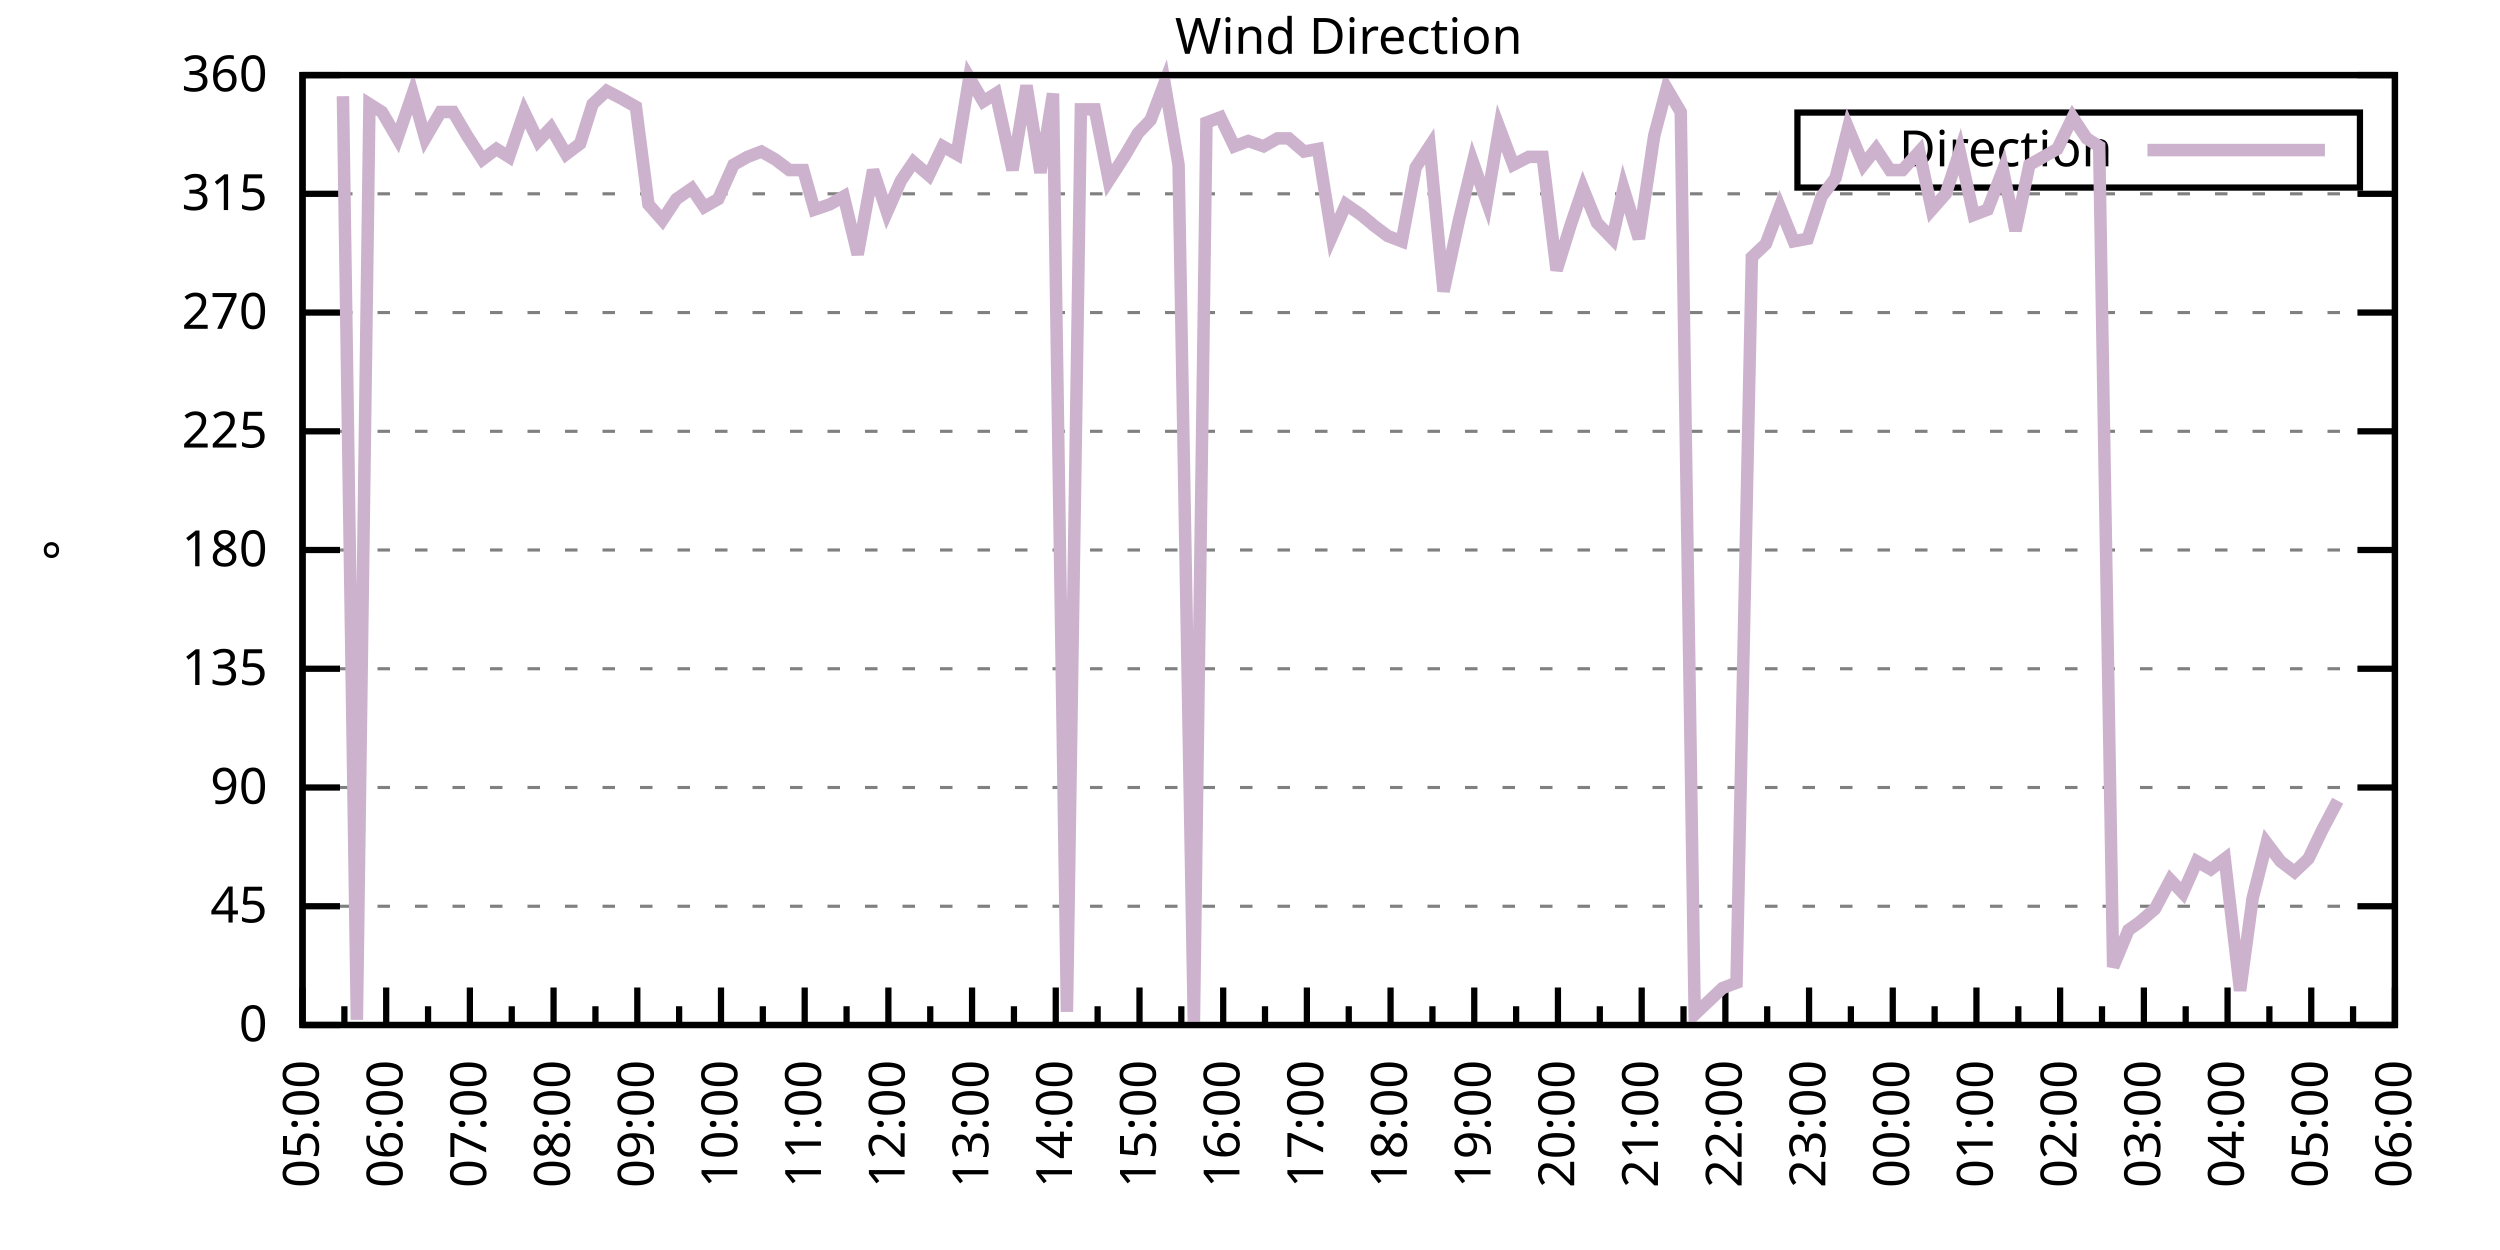
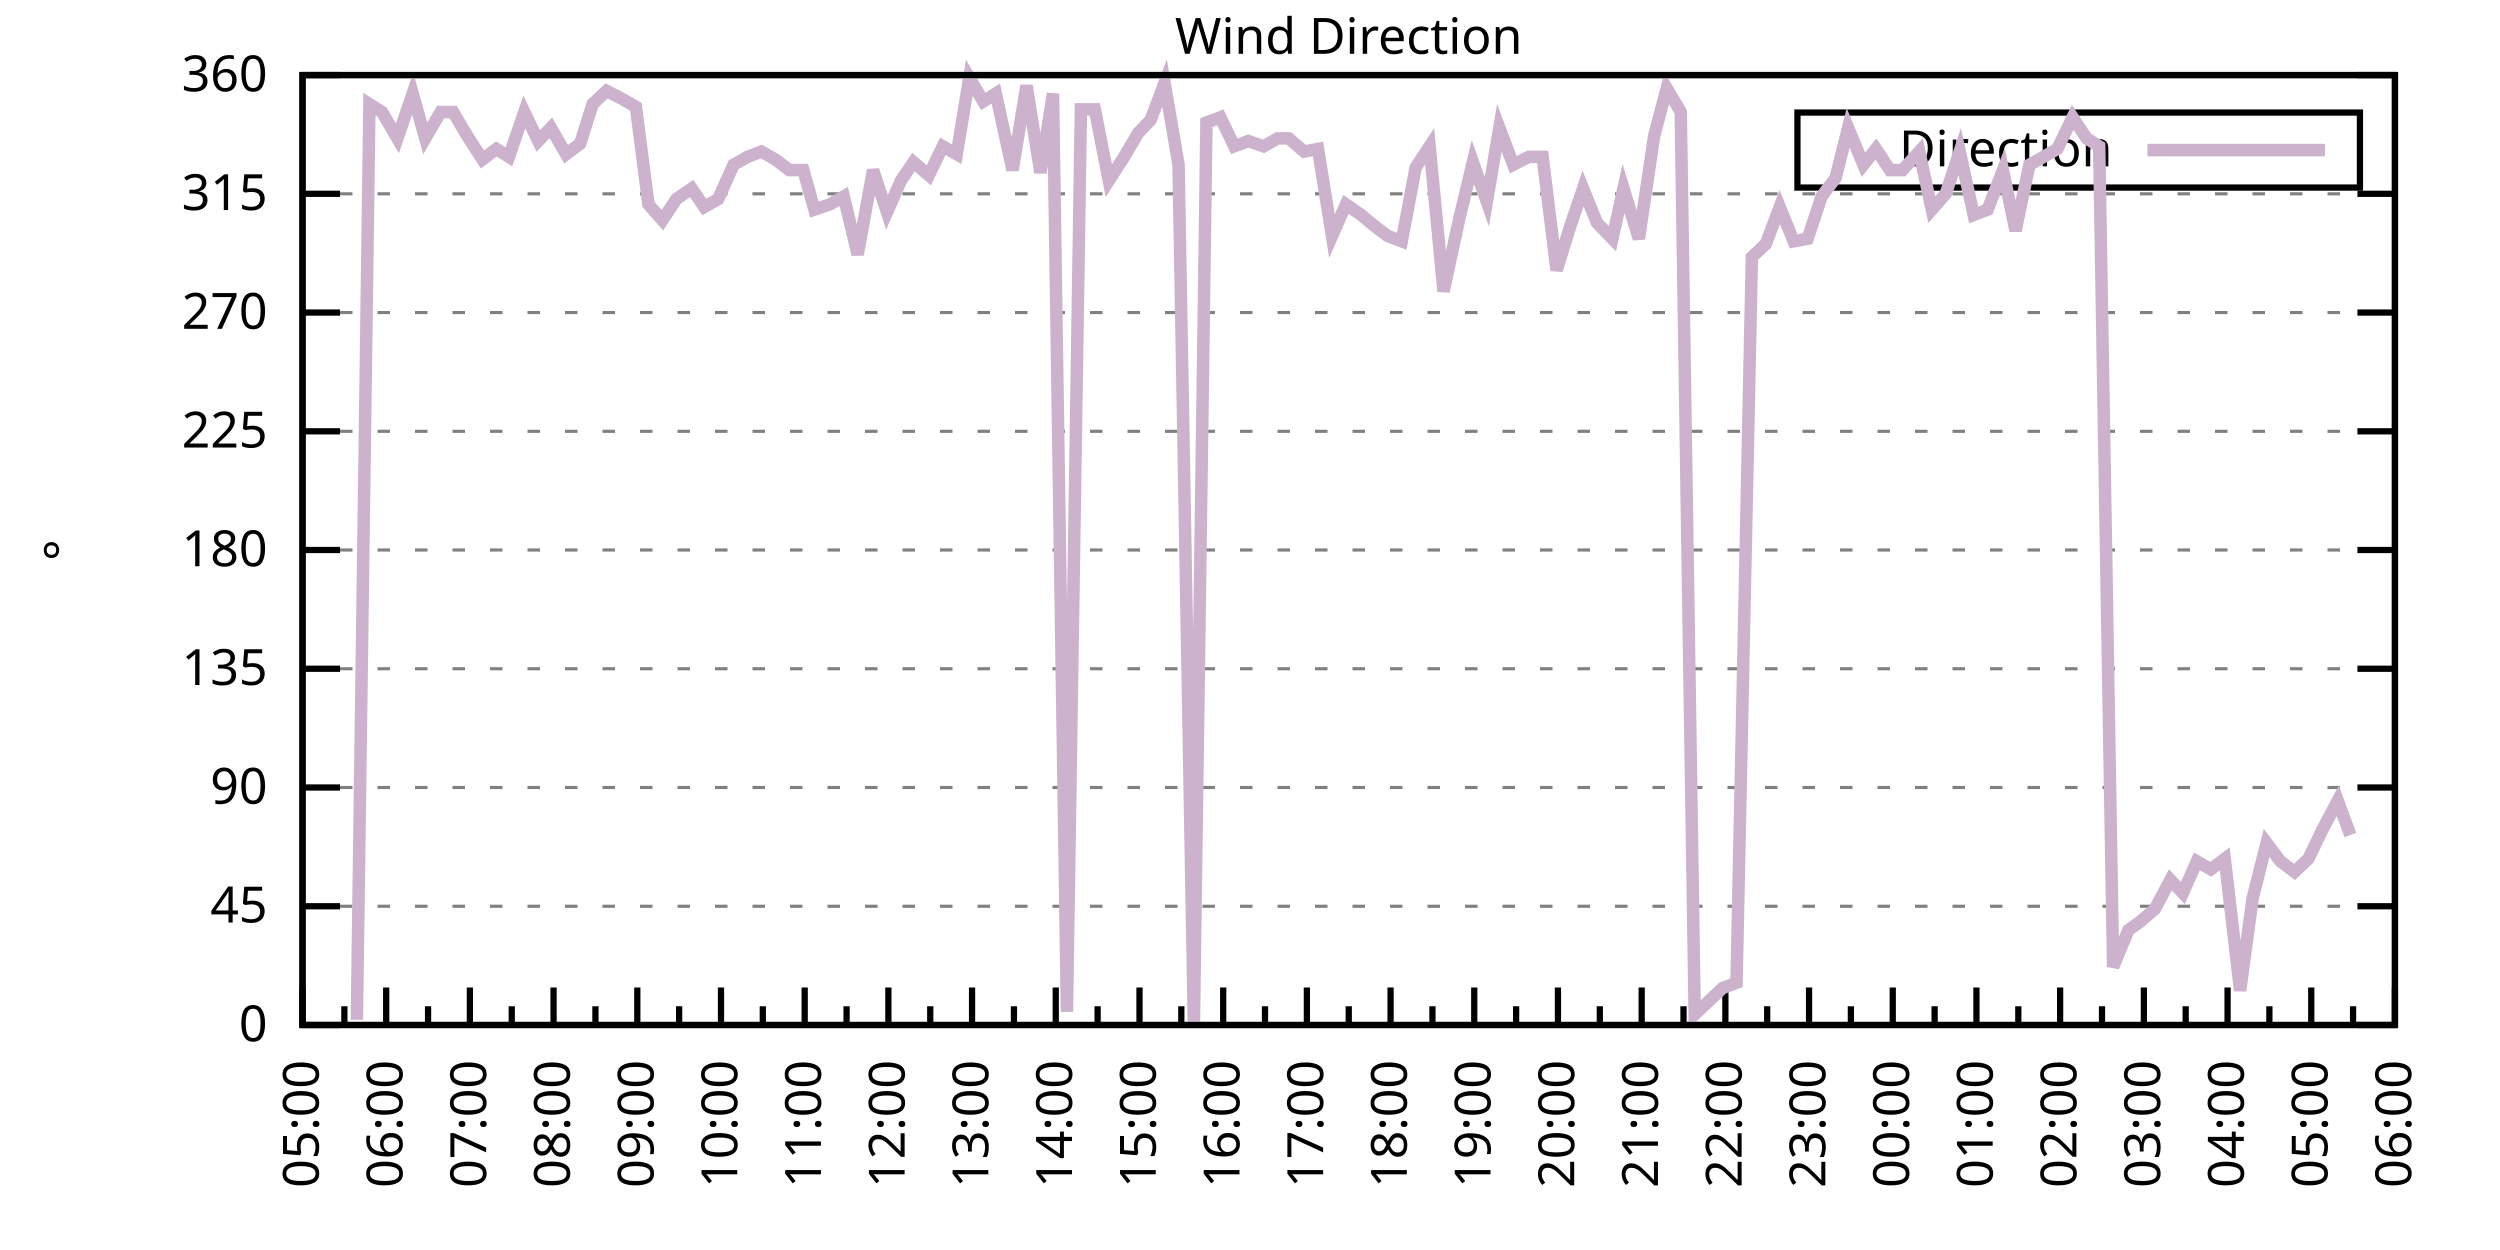
<svg xmlns="http://www.w3.org/2000/svg" xmlns:xlink="http://www.w3.org/1999/xlink" width="400" height="200" viewBox="0 0 400 200">
  <g id="gnuplot_canvas">
    <rect x="0" y="0" width="400" height="200" fill="none" />
    <defs>
      <circle id="gpDot" r="0.5" stroke-width="0.5" stroke="currentColor" />
      <path id="gpPt0" stroke-width="0.333" stroke="currentColor" d="M-1,0 h2 M0,-1 v2" />
      <path id="gpPt1" stroke-width="0.333" stroke="currentColor" d="M-1,-1 L1,1 M1,-1 L-1,1" />
      <path id="gpPt2" stroke-width="0.333" stroke="currentColor" d="M-1,0 L1,0 M0,-1 L0,1 M-1,-1 L1,1 M-1,1 L1,-1" />
      <rect id="gpPt3" stroke-width="0.333" stroke="currentColor" x="-1" y="-1" width="2" height="2" />
      <rect id="gpPt4" stroke-width="0.333" stroke="currentColor" fill="currentColor" x="-1" y="-1" width="2" height="2" />
      <circle id="gpPt5" stroke-width="0.333" stroke="currentColor" cx="0" cy="0" r="1" />
      <use xlink:href="#gpPt5" id="gpPt6" fill="currentColor" stroke="none" />
      <path id="gpPt7" stroke-width="0.333" stroke="currentColor" d="M0,-1.33 L-1.33,0.67 L1.33,0.67 z" />
      <use xlink:href="#gpPt7" id="gpPt8" fill="currentColor" stroke="none" />
      <use xlink:href="#gpPt7" id="gpPt9" stroke="currentColor" transform="rotate(180)" />
      <use xlink:href="#gpPt9" id="gpPt10" fill="currentColor" stroke="none" />
      <use xlink:href="#gpPt3" id="gpPt11" stroke="currentColor" transform="rotate(45)" />
      <use xlink:href="#gpPt11" id="gpPt12" fill="currentColor" stroke="none" />
      <path id="gpPt13" stroke-width="0.333" stroke="currentColor" d="M0,1.330 L1.265,0.411 L0.782,-1.067 L-0.782,-1.076 L-1.265,0.411 z" />
      <use xlink:href="#gpPt13" id="gpPt14" fill="currentColor" stroke="none" />
      <filter id="textbox" filterUnits="objectBoundingBox" x="0" y="0" height="1" width="1">
        <feFlood flood-color="white" flood-opacity="1" result="bgnd" />
        <feComposite in="SourceGraphic" in2="bgnd" operator="atop" />
      </filter>
      <filter id="greybox" filterUnits="objectBoundingBox" x="0" y="0" height="1" width="1">
        <feFlood flood-color="lightgrey" flood-opacity="1" result="grey" />
        <feComposite in="SourceGraphic" in2="grey" operator="atop" />
      </filter>
    </defs>
    <g fill="none" color="white" stroke="currentColor" stroke-width="1.00" stroke-linecap="butt" stroke-linejoin="miter">
</g>
    <g fill="none" color="black" stroke="currentColor" stroke-width="1.00" stroke-linecap="butt" stroke-linejoin="miter">
      <g stroke="none" shape-rendering="crispEdges">
        <polygon fill="rgb(255, 255, 255)" points="48.40,164.00 383.18,164.00 383.18,12.02 48.40,12.02 " />
      </g>
    </g>
    <g fill="none" color="black" stroke="currentColor" stroke-width="1.00" stroke-linecap="butt" stroke-linejoin="miter">
</g>
    <g fill="none" color="black" stroke="black" stroke-width="0.50" stroke-linecap="butt" stroke-linejoin="miter">
</g>
    <g fill="none" color="gray" stroke="currentColor" stroke-width="0.50" stroke-linecap="butt" stroke-linejoin="miter">
      <path stroke="gray" stroke-dasharray="2,4" class="gridline" d="M48.40,164.00 L383.19,164.00  " />
    </g>
    <g fill="none" color="gray" stroke="gray" stroke-width="1.00" stroke-linecap="butt" stroke-linejoin="miter">
</g>
    <g fill="none" color="black" stroke="currentColor" stroke-width="1.00" stroke-linecap="butt" stroke-linejoin="miter">
      <path stroke="black" d="M48.40,164.00 L54.40,164.00 M383.19,164.00 L377.19,164.00  " />
      <g transform="translate(42.80,166.60)" stroke="none" fill="black" font-family="Sans" font-size="8.00" text-anchor="end">
        <text>
          <tspan font-family="Sans"> 0</tspan>
        </text>
      </g>
    </g>
    <g fill="none" color="black" stroke="currentColor" stroke-width="1.00" stroke-linecap="butt" stroke-linejoin="miter">
</g>
    <g fill="none" color="black" stroke="black" stroke-width="0.50" stroke-linecap="butt" stroke-linejoin="miter">
</g>
    <g fill="none" color="gray" stroke="currentColor" stroke-width="0.50" stroke-linecap="butt" stroke-linejoin="miter">
      <path stroke="gray" stroke-dasharray="2,4" class="gridline" d="M48.40,145.00 L383.19,145.00  " />
    </g>
    <g fill="none" color="gray" stroke="gray" stroke-width="1.00" stroke-linecap="butt" stroke-linejoin="miter">
</g>
    <g fill="none" color="black" stroke="currentColor" stroke-width="1.00" stroke-linecap="butt" stroke-linejoin="miter">
      <path stroke="black" d="M48.40,145.00 L54.40,145.00 M383.19,145.00 L377.19,145.00  " />
      <g transform="translate(42.80,147.60)" stroke="none" fill="black" font-family="Sans" font-size="8.00" text-anchor="end">
        <text>
          <tspan font-family="Sans"> 45</tspan>
        </text>
      </g>
    </g>
    <g fill="none" color="black" stroke="currentColor" stroke-width="1.00" stroke-linecap="butt" stroke-linejoin="miter">
</g>
    <g fill="none" color="black" stroke="black" stroke-width="0.50" stroke-linecap="butt" stroke-linejoin="miter">
</g>
    <g fill="none" color="gray" stroke="currentColor" stroke-width="0.50" stroke-linecap="butt" stroke-linejoin="miter">
      <path stroke="gray" stroke-dasharray="2,4" class="gridline" d="M48.40,126.00 L383.19,126.00  " />
    </g>
    <g fill="none" color="gray" stroke="gray" stroke-width="1.00" stroke-linecap="butt" stroke-linejoin="miter">
</g>
    <g fill="none" color="black" stroke="currentColor" stroke-width="1.00" stroke-linecap="butt" stroke-linejoin="miter">
      <path stroke="black" d="M48.40,126.00 L54.40,126.00 M383.19,126.00 L377.19,126.00  " />
      <g transform="translate(42.80,128.60)" stroke="none" fill="black" font-family="Sans" font-size="8.00" text-anchor="end">
        <text>
          <tspan font-family="Sans"> 90</tspan>
        </text>
      </g>
    </g>
    <g fill="none" color="black" stroke="currentColor" stroke-width="1.00" stroke-linecap="butt" stroke-linejoin="miter">
</g>
    <g fill="none" color="black" stroke="black" stroke-width="0.50" stroke-linecap="butt" stroke-linejoin="miter">
</g>
    <g fill="none" color="gray" stroke="currentColor" stroke-width="0.50" stroke-linecap="butt" stroke-linejoin="miter">
      <path stroke="gray" stroke-dasharray="2,4" class="gridline" d="M48.40,107.00 L383.19,107.00  " />
    </g>
    <g fill="none" color="gray" stroke="gray" stroke-width="1.00" stroke-linecap="butt" stroke-linejoin="miter">
</g>
    <g fill="none" color="black" stroke="currentColor" stroke-width="1.00" stroke-linecap="butt" stroke-linejoin="miter">
      <path stroke="black" d="M48.40,107.00 L54.40,107.00 M383.19,107.00 L377.19,107.00  " />
      <g transform="translate(42.80,109.60)" stroke="none" fill="black" font-family="Sans" font-size="8.00" text-anchor="end">
        <text>
          <tspan font-family="Sans"> 135</tspan>
        </text>
      </g>
    </g>
    <g fill="none" color="black" stroke="currentColor" stroke-width="1.00" stroke-linecap="butt" stroke-linejoin="miter">
</g>
    <g fill="none" color="black" stroke="black" stroke-width="0.50" stroke-linecap="butt" stroke-linejoin="miter">
</g>
    <g fill="none" color="gray" stroke="currentColor" stroke-width="0.50" stroke-linecap="butt" stroke-linejoin="miter">
      <path stroke="gray" stroke-dasharray="2,4" class="gridline" d="M48.40,88.00 L383.19,88.00  " />
    </g>
    <g fill="none" color="gray" stroke="gray" stroke-width="1.00" stroke-linecap="butt" stroke-linejoin="miter">
</g>
    <g fill="none" color="black" stroke="currentColor" stroke-width="1.00" stroke-linecap="butt" stroke-linejoin="miter">
      <path stroke="black" d="M48.40,88.00 L54.40,88.00 M383.19,88.00 L377.19,88.00  " />
      <g transform="translate(42.80,90.60)" stroke="none" fill="black" font-family="Sans" font-size="8.00" text-anchor="end">
        <text>
          <tspan font-family="Sans"> 180</tspan>
        </text>
      </g>
    </g>
    <g fill="none" color="black" stroke="currentColor" stroke-width="1.00" stroke-linecap="butt" stroke-linejoin="miter">
</g>
    <g fill="none" color="black" stroke="black" stroke-width="0.50" stroke-linecap="butt" stroke-linejoin="miter">
</g>
    <g fill="none" color="gray" stroke="currentColor" stroke-width="0.50" stroke-linecap="butt" stroke-linejoin="miter">
      <path stroke="gray" stroke-dasharray="2,4" class="gridline" d="M48.40,69.01 L383.19,69.01  " />
    </g>
    <g fill="none" color="gray" stroke="gray" stroke-width="1.00" stroke-linecap="butt" stroke-linejoin="miter">
</g>
    <g fill="none" color="black" stroke="currentColor" stroke-width="1.00" stroke-linecap="butt" stroke-linejoin="miter">
      <path stroke="black" d="M48.40,69.01 L54.40,69.01 M383.19,69.01 L377.19,69.01  " />
      <g transform="translate(42.80,71.61)" stroke="none" fill="black" font-family="Sans" font-size="8.00" text-anchor="end">
        <text>
          <tspan font-family="Sans"> 225</tspan>
        </text>
      </g>
    </g>
    <g fill="none" color="black" stroke="currentColor" stroke-width="1.00" stroke-linecap="butt" stroke-linejoin="miter">
</g>
    <g fill="none" color="black" stroke="black" stroke-width="0.50" stroke-linecap="butt" stroke-linejoin="miter">
</g>
    <g fill="none" color="gray" stroke="currentColor" stroke-width="0.50" stroke-linecap="butt" stroke-linejoin="miter">
      <path stroke="gray" stroke-dasharray="2,4" class="gridline" d="M48.40,50.01 L383.19,50.01  " />
    </g>
    <g fill="none" color="gray" stroke="gray" stroke-width="1.00" stroke-linecap="butt" stroke-linejoin="miter">
</g>
    <g fill="none" color="black" stroke="currentColor" stroke-width="1.00" stroke-linecap="butt" stroke-linejoin="miter">
      <path stroke="black" d="M48.40,50.01 L54.40,50.01 M383.19,50.01 L377.19,50.01  " />
      <g transform="translate(42.80,52.61)" stroke="none" fill="black" font-family="Sans" font-size="8.00" text-anchor="end">
        <text>
          <tspan font-family="Sans"> 270</tspan>
        </text>
      </g>
    </g>
    <g fill="none" color="black" stroke="currentColor" stroke-width="1.00" stroke-linecap="butt" stroke-linejoin="miter">
</g>
    <g fill="none" color="black" stroke="black" stroke-width="0.50" stroke-linecap="butt" stroke-linejoin="miter">
</g>
    <g fill="none" color="gray" stroke="currentColor" stroke-width="0.50" stroke-linecap="butt" stroke-linejoin="miter">
      <path stroke="gray" stroke-dasharray="2,4" class="gridline" d="M48.40,31.01 L383.19,31.01  " />
    </g>
    <g fill="none" color="gray" stroke="gray" stroke-width="1.00" stroke-linecap="butt" stroke-linejoin="miter">
</g>
    <g fill="none" color="black" stroke="currentColor" stroke-width="1.00" stroke-linecap="butt" stroke-linejoin="miter">
      <path stroke="black" d="M48.40,31.01 L54.40,31.01 M383.19,31.01 L377.19,31.01  " />
      <g transform="translate(42.80,33.61)" stroke="none" fill="black" font-family="Sans" font-size="8.00" text-anchor="end">
        <text>
          <tspan font-family="Sans"> 315</tspan>
        </text>
      </g>
    </g>
    <g fill="none" color="black" stroke="currentColor" stroke-width="1.00" stroke-linecap="butt" stroke-linejoin="miter">
</g>
    <g fill="none" color="black" stroke="black" stroke-width="0.50" stroke-linecap="butt" stroke-linejoin="miter">
</g>
    <g fill="none" color="gray" stroke="currentColor" stroke-width="0.50" stroke-linecap="butt" stroke-linejoin="miter">
      <path stroke="gray" stroke-dasharray="2,4" class="gridline" d="M48.40,12.01 L383.19,12.01  " />
    </g>
    <g fill="none" color="gray" stroke="gray" stroke-width="1.00" stroke-linecap="butt" stroke-linejoin="miter">
</g>
    <g fill="none" color="black" stroke="currentColor" stroke-width="1.00" stroke-linecap="butt" stroke-linejoin="miter">
      <path stroke="black" d="M48.40,12.01 L54.40,12.01 M383.19,12.01 L377.19,12.01  " />
      <g transform="translate(42.80,14.61)" stroke="none" fill="black" font-family="Sans" font-size="8.00" text-anchor="end">
        <text>
          <tspan font-family="Sans"> 360</tspan>
        </text>
      </g>
    </g>
    <g fill="none" color="black" stroke="currentColor" stroke-width="1.00" stroke-linecap="butt" stroke-linejoin="miter">
      <path stroke="black" d="M48.40,164.00 L48.40,158.00  " />
      <g transform="translate(51.00,169.60) rotate(270)" stroke="none" fill="black" font-family="Sans" font-size="8.00" text-anchor="end">
        <text>
          <tspan font-family="Sans">05:00</tspan>
        </text>
      </g>
    </g>
    <g fill="none" color="black" stroke="currentColor" stroke-width="1.00" stroke-linecap="butt" stroke-linejoin="miter">
      <path stroke="black" d="M55.10,164.00 L55.10,161.00 M61.79,164.00 L61.79,158.00  " />
      <g transform="translate(64.39,169.60) rotate(270)" stroke="none" fill="black" font-family="Sans" font-size="8.00" text-anchor="end">
        <text>
          <tspan font-family="Sans">06:00</tspan>
        </text>
      </g>
    </g>
    <g fill="none" color="black" stroke="currentColor" stroke-width="1.00" stroke-linecap="butt" stroke-linejoin="miter">
      <path stroke="black" d="M68.49,164.00 L68.49,161.00 M75.18,164.00 L75.18,158.00  " />
      <g transform="translate(77.78,169.60) rotate(270)" stroke="none" fill="black" font-family="Sans" font-size="8.00" text-anchor="end">
        <text>
          <tspan font-family="Sans">07:00</tspan>
        </text>
      </g>
    </g>
    <g fill="none" color="black" stroke="currentColor" stroke-width="1.00" stroke-linecap="butt" stroke-linejoin="miter">
      <path stroke="black" d="M81.88,164.00 L81.88,161.00 M88.57,164.00 L88.57,158.00  " />
      <g transform="translate(91.17,169.60) rotate(270)" stroke="none" fill="black" font-family="Sans" font-size="8.00" text-anchor="end">
        <text>
          <tspan font-family="Sans">08:00</tspan>
        </text>
      </g>
    </g>
    <g fill="none" color="black" stroke="currentColor" stroke-width="1.00" stroke-linecap="butt" stroke-linejoin="miter">
      <path stroke="black" d="M95.27,164.00 L95.27,161.00 M101.97,164.00 L101.97,158.00  " />
      <g transform="translate(104.57,169.60) rotate(270)" stroke="none" fill="black" font-family="Sans" font-size="8.00" text-anchor="end">
        <text>
          <tspan font-family="Sans">09:00</tspan>
        </text>
      </g>
    </g>
    <g fill="none" color="black" stroke="currentColor" stroke-width="1.00" stroke-linecap="butt" stroke-linejoin="miter">
      <path stroke="black" d="M108.66,164.00 L108.66,161.00 M115.36,164.00 L115.36,158.00  " />
      <g transform="translate(117.96,169.60) rotate(270)" stroke="none" fill="black" font-family="Sans" font-size="8.00" text-anchor="end">
        <text>
          <tspan font-family="Sans">10:00</tspan>
        </text>
      </g>
    </g>
    <g fill="none" color="black" stroke="currentColor" stroke-width="1.00" stroke-linecap="butt" stroke-linejoin="miter">
      <path stroke="black" d="M122.05,164.00 L122.05,161.00 M128.75,164.00 L128.75,158.00  " />
      <g transform="translate(131.35,169.60) rotate(270)" stroke="none" fill="black" font-family="Sans" font-size="8.00" text-anchor="end">
        <text>
          <tspan font-family="Sans">11:00</tspan>
        </text>
      </g>
    </g>
    <g fill="none" color="black" stroke="currentColor" stroke-width="1.00" stroke-linecap="butt" stroke-linejoin="miter">
      <path stroke="black" d="M135.45,164.00 L135.45,161.00 M142.14,164.00 L142.14,158.00  " />
      <g transform="translate(144.74,169.60) rotate(270)" stroke="none" fill="black" font-family="Sans" font-size="8.00" text-anchor="end">
        <text>
          <tspan font-family="Sans">12:00</tspan>
        </text>
      </g>
    </g>
    <g fill="none" color="black" stroke="currentColor" stroke-width="1.00" stroke-linecap="butt" stroke-linejoin="miter">
      <path stroke="black" d="M148.84,164.00 L148.84,161.00 M155.53,164.00 L155.53,158.00  " />
      <g transform="translate(158.13,169.60) rotate(270)" stroke="none" fill="black" font-family="Sans" font-size="8.00" text-anchor="end">
        <text>
          <tspan font-family="Sans">13:00</tspan>
        </text>
      </g>
    </g>
    <g fill="none" color="black" stroke="currentColor" stroke-width="1.00" stroke-linecap="butt" stroke-linejoin="miter">
      <path stroke="black" d="M162.23,164.00 L162.23,161.00 M168.92,164.00 L168.92,158.00  " />
      <g transform="translate(171.52,169.60) rotate(270)" stroke="none" fill="black" font-family="Sans" font-size="8.00" text-anchor="end">
        <text>
          <tspan font-family="Sans">14:00</tspan>
        </text>
      </g>
    </g>
    <g fill="none" color="black" stroke="currentColor" stroke-width="1.00" stroke-linecap="butt" stroke-linejoin="miter">
      <path stroke="black" d="M175.62,164.00 L175.62,161.00 M182.32,164.00 L182.32,158.00  " />
      <g transform="translate(184.92,169.60) rotate(270)" stroke="none" fill="black" font-family="Sans" font-size="8.00" text-anchor="end">
        <text>
          <tspan font-family="Sans">15:00</tspan>
        </text>
      </g>
    </g>
    <g fill="none" color="black" stroke="currentColor" stroke-width="1.00" stroke-linecap="butt" stroke-linejoin="miter">
      <path stroke="black" d="M189.01,164.00 L189.01,161.00 M195.71,164.00 L195.71,158.00  " />
      <g transform="translate(198.31,169.60) rotate(270)" stroke="none" fill="black" font-family="Sans" font-size="8.00" text-anchor="end">
        <text>
          <tspan font-family="Sans">16:00</tspan>
        </text>
      </g>
    </g>
    <g fill="none" color="black" stroke="currentColor" stroke-width="1.00" stroke-linecap="butt" stroke-linejoin="miter">
      <path stroke="black" d="M202.40,164.00 L202.40,161.00 M209.10,164.00 L209.10,158.00  " />
      <g transform="translate(211.70,169.60) rotate(270)" stroke="none" fill="black" font-family="Sans" font-size="8.00" text-anchor="end">
        <text>
          <tspan font-family="Sans">17:00</tspan>
        </text>
      </g>
    </g>
    <g fill="none" color="black" stroke="currentColor" stroke-width="1.00" stroke-linecap="butt" stroke-linejoin="miter">
      <path stroke="black" d="M215.80,164.00 L215.80,161.00 M222.49,164.00 L222.49,158.00  " />
      <g transform="translate(225.09,169.60) rotate(270)" stroke="none" fill="black" font-family="Sans" font-size="8.00" text-anchor="end">
        <text>
          <tspan font-family="Sans">18:00</tspan>
        </text>
      </g>
    </g>
    <g fill="none" color="black" stroke="currentColor" stroke-width="1.00" stroke-linecap="butt" stroke-linejoin="miter">
      <path stroke="black" d="M229.19,164.00 L229.19,161.00 M235.88,164.00 L235.88,158.00  " />
      <g transform="translate(238.48,169.60) rotate(270)" stroke="none" fill="black" font-family="Sans" font-size="8.00" text-anchor="end">
        <text>
          <tspan font-family="Sans">19:00</tspan>
        </text>
      </g>
    </g>
    <g fill="none" color="black" stroke="currentColor" stroke-width="1.00" stroke-linecap="butt" stroke-linejoin="miter">
      <path stroke="black" d="M242.58,164.00 L242.58,161.00 M249.27,164.00 L249.27,158.00  " />
      <g transform="translate(251.87,169.60) rotate(270)" stroke="none" fill="black" font-family="Sans" font-size="8.00" text-anchor="end">
        <text>
          <tspan font-family="Sans">20:00</tspan>
        </text>
      </g>
    </g>
    <g fill="none" color="black" stroke="currentColor" stroke-width="1.00" stroke-linecap="butt" stroke-linejoin="miter">
      <path stroke="black" d="M255.97,164.00 L255.97,161.00 M262.67,164.00 L262.67,158.00  " />
      <g transform="translate(265.27,169.60) rotate(270)" stroke="none" fill="black" font-family="Sans" font-size="8.00" text-anchor="end">
        <text>
          <tspan font-family="Sans">21:00</tspan>
        </text>
      </g>
    </g>
    <g fill="none" color="black" stroke="currentColor" stroke-width="1.00" stroke-linecap="butt" stroke-linejoin="miter">
      <path stroke="black" d="M269.36,164.00 L269.36,161.00 M276.06,164.00 L276.06,158.00  " />
      <g transform="translate(278.66,169.60) rotate(270)" stroke="none" fill="black" font-family="Sans" font-size="8.00" text-anchor="end">
        <text>
          <tspan font-family="Sans">22:00</tspan>
        </text>
      </g>
    </g>
    <g fill="none" color="black" stroke="currentColor" stroke-width="1.00" stroke-linecap="butt" stroke-linejoin="miter">
      <path stroke="black" d="M282.75,164.00 L282.75,161.00 M289.45,164.00 L289.45,158.00  " />
      <g transform="translate(292.05,169.60) rotate(270)" stroke="none" fill="black" font-family="Sans" font-size="8.00" text-anchor="end">
        <text>
          <tspan font-family="Sans">23:00</tspan>
        </text>
      </g>
    </g>
    <g fill="none" color="black" stroke="currentColor" stroke-width="1.00" stroke-linecap="butt" stroke-linejoin="miter">
      <path stroke="black" d="M296.14,164.00 L296.14,161.00 M302.84,164.00 L302.84,158.00  " />
      <g transform="translate(305.44,169.60) rotate(270)" stroke="none" fill="black" font-family="Sans" font-size="8.00" text-anchor="end">
        <text>
          <tspan font-family="Sans">00:00</tspan>
        </text>
      </g>
    </g>
    <g fill="none" color="black" stroke="currentColor" stroke-width="1.00" stroke-linecap="butt" stroke-linejoin="miter">
      <path stroke="black" d="M309.54,164.00 L309.54,161.00 M316.23,164.00 L316.23,158.00  " />
      <g transform="translate(318.83,169.60) rotate(270)" stroke="none" fill="black" font-family="Sans" font-size="8.00" text-anchor="end">
        <text>
          <tspan font-family="Sans">01:00</tspan>
        </text>
      </g>
    </g>
    <g fill="none" color="black" stroke="currentColor" stroke-width="1.00" stroke-linecap="butt" stroke-linejoin="miter">
      <path stroke="black" d="M322.93,164.00 L322.93,161.00 M329.62,164.00 L329.62,158.00  " />
      <g transform="translate(332.22,169.60) rotate(270)" stroke="none" fill="black" font-family="Sans" font-size="8.00" text-anchor="end">
        <text>
          <tspan font-family="Sans">02:00</tspan>
        </text>
      </g>
    </g>
    <g fill="none" color="black" stroke="currentColor" stroke-width="1.00" stroke-linecap="butt" stroke-linejoin="miter">
      <path stroke="black" d="M336.32,164.00 L336.32,161.00 M343.02,164.00 L343.02,158.00  " />
      <g transform="translate(345.62,169.60) rotate(270)" stroke="none" fill="black" font-family="Sans" font-size="8.00" text-anchor="end">
        <text>
          <tspan font-family="Sans">03:00</tspan>
        </text>
      </g>
    </g>
    <g fill="none" color="black" stroke="currentColor" stroke-width="1.00" stroke-linecap="butt" stroke-linejoin="miter">
      <path stroke="black" d="M349.71,164.00 L349.71,161.00 M356.41,164.00 L356.41,158.00  " />
      <g transform="translate(359.01,169.60) rotate(270)" stroke="none" fill="black" font-family="Sans" font-size="8.00" text-anchor="end">
        <text>
          <tspan font-family="Sans">04:00</tspan>
        </text>
      </g>
    </g>
    <g fill="none" color="black" stroke="currentColor" stroke-width="1.00" stroke-linecap="butt" stroke-linejoin="miter">
      <path stroke="black" d="M363.10,164.00 L363.10,161.00 M369.80,164.00 L369.80,158.00  " />
      <g transform="translate(372.40,169.60) rotate(270)" stroke="none" fill="black" font-family="Sans" font-size="8.00" text-anchor="end">
        <text>
          <tspan font-family="Sans">05:00</tspan>
        </text>
      </g>
    </g>
    <g fill="none" color="black" stroke="currentColor" stroke-width="1.00" stroke-linecap="butt" stroke-linejoin="miter">
      <path stroke="black" d="M376.49,164.00 L376.49,161.00 M383.19,164.00 L383.19,158.00  " />
      <g transform="translate(385.79,169.60) rotate(270)" stroke="none" fill="black" font-family="Sans" font-size="8.00" text-anchor="end">
        <text>
          <tspan font-family="Sans">06:00</tspan>
        </text>
      </g>
    </g>
    <g fill="none" color="black" stroke="currentColor" stroke-width="1.00" stroke-linecap="butt" stroke-linejoin="miter">
</g>
    <g fill="none" color="black" stroke="currentColor" stroke-width="1.00" stroke-linecap="butt" stroke-linejoin="miter">
      <path stroke="black" d="M48.40,12.01 L48.40,164.00 L383.19,164.00 L383.19,12.01 L48.40,12.01 Z  " />
    </g>
    <g fill="none" color="black" stroke="currentColor" stroke-width="1.00" stroke-linecap="butt" stroke-linejoin="miter">
      <g transform="translate(12.80,88.01) rotate(270)" stroke="none" fill="black" font-family="Sans" font-size="8.00" text-anchor="middle">
        <text>
          <tspan font-family="Sans">°</tspan>
        </text>
      </g>
    </g>
    <g fill="none" color="black" stroke="currentColor" stroke-width="1.00" stroke-linecap="butt" stroke-linejoin="miter">
</g>
    <g fill="none" color="black" stroke="currentColor" stroke-width="1.00" stroke-linecap="butt" stroke-linejoin="miter">
      <path stroke="black" d="M287.59,30.01 L287.59,18.01 L377.59,18.01 L377.59,30.01 L287.59,30.01 Z  " />
    </g>
    <g id="Wind_direction_plot_1">
      <g fill="none" color="white" stroke="black" stroke-width="2.00" stroke-linecap="butt" stroke-linejoin="miter">
</g>
      <g fill="none" color="black" stroke="currentColor" stroke-width="2.00" stroke-linecap="butt" stroke-linejoin="miter">
        <g transform="translate(337.99,26.61)" stroke="none" fill="black" font-family="Sans" font-size="8.00" text-anchor="end">
          <text>
            <tspan font-family="Sans">Direction</tspan>
          </text>
        </g>
      </g>
      <g fill="none" color="black" stroke="currentColor" stroke-width="2.00" stroke-linecap="butt" stroke-linejoin="miter">
-         <path stroke="rgb(204, 178, 204)" d="M343.59,24.01 L371.99,24.01 M54.87,15.39 L57.10,163.16 L59.11,16.65 L61.12,17.92 L63.58,22.14 L66.03,14.97   L68.04,22.14 L70.50,17.92 L72.50,17.92 L74.74,21.72 L77.19,25.52 L79.42,23.83 L81.43,25.10 L83.89,17.92   L86.12,22.56 L88.13,20.45 L90.58,24.68 L92.82,22.99 L94.82,16.65 L97.06,14.54 L99.51,15.81 L101.74,17.08   L103.75,32.70 L105.98,35.23 L108.22,31.85 L110.67,30.16 L112.68,33.12 L114.91,31.85 L117.37,26.36 L119.60,25.10   L121.83,24.25 L124.06,25.52 L126.29,27.21 L128.53,27.21 L130.31,33.54 L132.77,32.70 L135.00,31.43 L137.23,40.72   L139.69,27.21 L141.92,33.96 L144.15,28.90 L146.16,25.94 L148.61,28.05 L150.85,23.41 L153.08,24.68 L155.09,12.43   L157.32,16.23 L159.33,14.97 L162.01,27.21 L164.24,13.70 L166.47,27.63 L168.48,14.97 L170.71,161.89 L172.94,17.50   L175.17,17.50 L177.41,28.90 L179.86,25.10 L182.09,21.30 L184.10,19.19 L186.33,13.28 L188.57,26.36 L191.02,164.00   L193.03,19.61 L195.26,18.77 L197.49,23.41 L199.73,22.56 L202.18,23.41 L204.41,22.14 L206.20,22.14 L208.65,24.25   L210.88,23.83 L213.12,37.76 L215.35,32.70 L217.80,34.39 L219.81,36.08 L222.04,37.76 L224.28,38.61 L226.51,26.79   L228.74,23.41 L230.97,46.63 L233.43,35.23 L235.66,25.94 L237.89,32.28 L239.90,20.45 L242.13,26.36 L244.59,25.10   L246.82,25.10 L249.05,43.25 L251.28,36.08 L253.29,30.16 L255.52,35.65 L257.98,38.19 L259.76,30.16 L262.22,38.19   L264.67,21.72 L266.68,14.12 L268.92,17.92 L271.15,162.31 L273.38,160.20 L275.61,158.09 L277.84,157.24 L280.30,41.14   L282.53,39.03 L284.76,33.12 L286.99,38.61 L289.23,38.19 L291.46,31.43 L293.69,28.48 L295.70,20.45 L298.15,26.36   L300.16,23.83 L302.39,27.21 L304.40,27.21 L307.08,24.25 L309.09,33.54 L311.32,31.01 L313.55,24.25 L315.79,34.39   L318.02,33.54 L320.47,27.21 L322.48,36.92 L324.71,26.36 L326.95,25.10 L329.18,23.83 L331.63,18.77 L333.86,22.14   L335.87,23.41 L338.10,154.71 L340.56,148.80 L342.35,147.53 L344.80,145.42 L347.26,140.78 L349.26,142.89 L351.50,137.82   L353.73,139.09 L355.96,137.40 L358.42,158.51 L360.42,143.73 L362.66,134.87 L364.89,137.82 L367.12,139.51 L369.35,137.40   L371.58,132.76 L374.04,128.11  " />
+         <path stroke="rgb(204, 178, 204)" d="M343.59,24.01 L371.99,24.01 M57.10,163.16 L59.11,16.65 L61.12,17.92 L63.58,22.14 L66.03,14.97 L68.04,22.14   L70.50,17.92 L72.50,17.92 L74.74,21.72 L77.19,25.52 L79.42,23.83 L81.43,25.10 L83.89,17.92 L86.12,22.56   L88.13,20.45 L90.58,24.68 L92.82,22.99 L94.82,16.65 L97.06,14.54 L99.51,15.81 L101.74,17.08 L103.75,32.70   L105.98,35.23 L108.22,31.85 L110.67,30.16 L112.68,33.12 L114.91,31.85 L117.37,26.36 L119.60,25.10 L121.83,24.25   L124.06,25.52 L126.29,27.21 L128.53,27.21 L130.31,33.54 L132.77,32.70 L135.00,31.43 L137.23,40.72 L139.69,27.21   L141.92,33.96 L144.15,28.90 L146.16,25.94 L148.61,28.05 L150.85,23.41 L153.08,24.68 L155.09,12.43 L157.32,16.23   L159.33,14.97 L162.01,27.21 L164.24,13.70 L166.47,27.63 L168.48,14.97 L170.71,161.89 L172.94,17.50 L175.17,17.50   L177.41,28.90 L179.86,25.10 L182.09,21.30 L184.10,19.19 L186.33,13.28 L188.57,26.36 L191.02,164.00 L193.03,19.61   L195.26,18.77 L197.49,23.41 L199.73,22.56 L202.18,23.41 L204.41,22.14 L206.20,22.14 L208.65,24.25 L210.88,23.83   L213.12,37.76 L215.35,32.70 L217.80,34.39 L219.81,36.08 L222.04,37.76 L224.28,38.61 L226.51,26.79 L228.74,23.41   L230.97,46.63 L233.43,35.23 L235.66,25.94 L237.89,32.28 L239.90,20.45 L242.13,26.36 L244.59,25.10 L246.82,25.10   L249.05,43.25 L251.28,36.08 L253.29,30.16 L255.52,35.65 L257.98,38.19 L259.76,30.16 L262.22,38.19 L264.67,21.72   L266.68,14.12 L268.92,17.92 L271.15,162.31 L273.38,160.20 L275.61,158.09 L277.84,157.24 L280.30,41.14 L282.53,39.03   L284.76,33.12 L286.99,38.61 L289.23,38.19 L291.46,31.43 L293.69,28.48 L295.70,20.45 L298.15,26.36 L300.16,23.83   L302.39,27.21 L304.40,27.21 L307.08,24.25 L309.09,33.54 L311.32,31.01 L313.55,24.25 L315.79,34.39 L318.02,33.54   L320.47,27.21 L322.48,36.92 L324.71,26.36 L326.95,25.10 L329.18,23.83 L331.63,18.77 L333.86,22.14 L335.87,23.41   L338.10,154.71 L340.56,148.80 L342.35,147.53 L344.80,145.42 L347.26,140.78 L349.26,142.89 L351.50,137.82 L353.73,139.09   L355.96,137.40 L358.42,158.51 L360.42,143.73 L362.66,134.87 L364.89,137.82 L367.12,139.51 L369.35,137.40 L371.58,132.76   L374.04,128.11 L376.05,133.60  " />
      </g>
    </g>
    <g fill="none" color="black" stroke="currentColor" stroke-width="2.00" stroke-linecap="butt" stroke-linejoin="miter">
</g>
    <g fill="none" color="black" stroke="black" stroke-width="1.00" stroke-linecap="butt" stroke-linejoin="miter">
</g>
    <g fill="none" color="black" stroke="currentColor" stroke-width="1.00" stroke-linecap="butt" stroke-linejoin="miter">
      <path stroke="black" d="M48.40,12.01 L48.40,164.00 L383.19,164.00 L383.19,12.01 L48.40,12.01 Z  " />
    </g>
    <g fill="none" color="black" stroke="currentColor" stroke-width="1.00" stroke-linecap="butt" stroke-linejoin="miter">
      <g transform="translate(215.79,8.61)" stroke="none" fill="black" font-family="Sans" font-size="8.00" text-anchor="middle">
        <text>
          <tspan font-family="Sans">Wind Direction</tspan>
        </text>
      </g>
    </g>
    <g fill="none" color="black" stroke="currentColor" stroke-width="1.00" stroke-linecap="butt" stroke-linejoin="miter">
</g>
  </g>
</svg>
